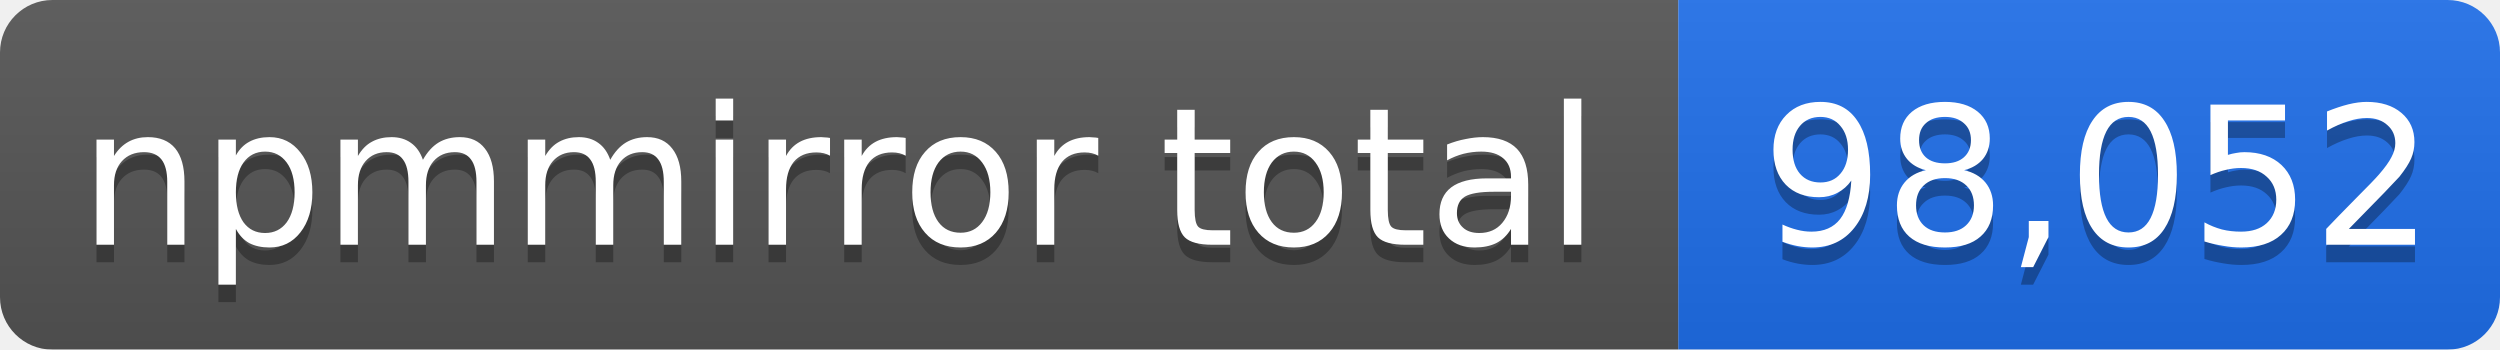
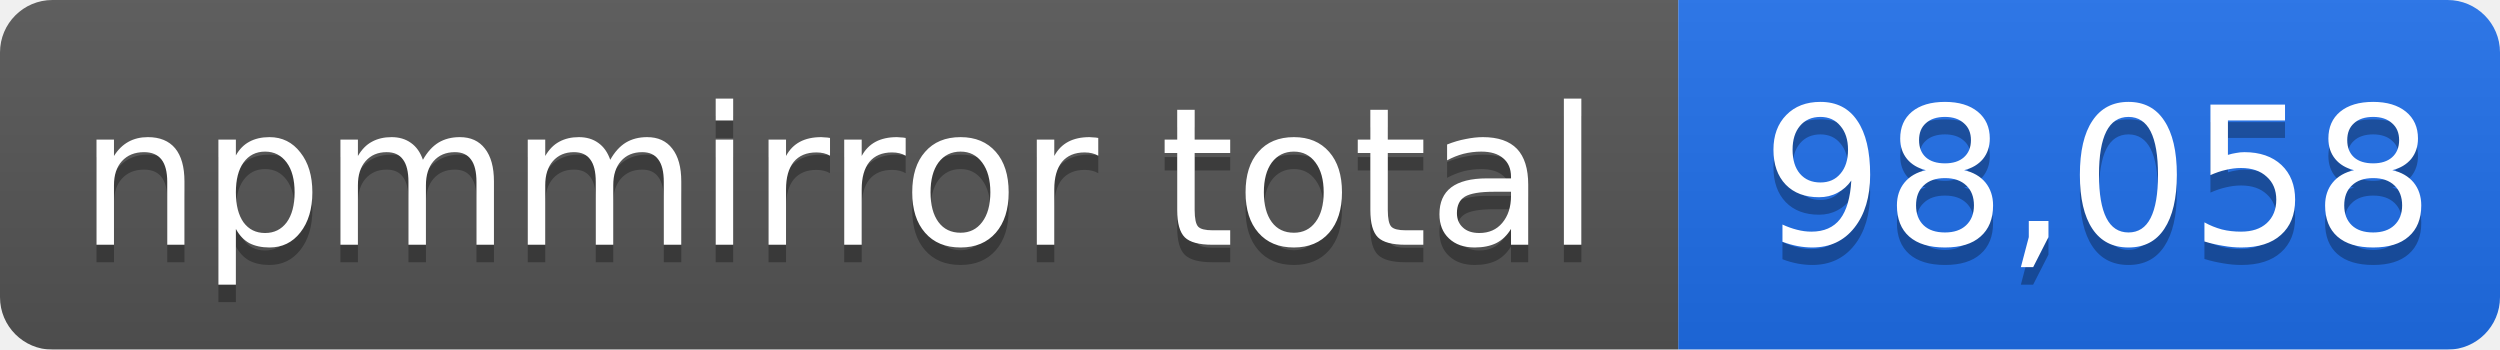
- <svg xmlns="http://www.w3.org/2000/svg" width="143" height="20" role="img" aria-label="npmmirror total: 98,052">
+ <svg xmlns="http://www.w3.org/2000/svg" width="143" height="20" role="img" aria-label="npmmirror total: 98,058">
  <linearGradient id="s" x2="0" y2="100%">
    <stop offset="0" stop-color="#bbb" stop-opacity=".1" />
    <stop offset="1" stop-opacity=".1" />
  </linearGradient>
  <mask id="m">
    <rect width="143" height="20" rx="3" fill="#fff" />
  </mask>
  <g mask="url(#m)">
    <rect width="96" height="20" fill="#555" />
    <rect x="96" width="47" height="20" fill="#1f6feb" />
    <rect width="143" height="20" fill="url(#s)" />
  </g>
  <g fill="#fff" text-anchor="middle" font-family="Verdana,Geneva,DejaVu Sans,sans-serif" font-size="11">
    <text x="48" y="15" fill="#010101" fill-opacity=".3">npmmirror total</text>
    <text x="48" y="14">npmmirror total</text>
-     <text x="120" y="15" fill="#010101" fill-opacity=".3">98,052</text>
-     <text x="120" y="14">98,052</text>
+     <text x="120" y="15" fill="#010101" fill-opacity=".3">98,058</text>
+     <text x="120" y="14">98,058</text>
  </g>
</svg>
